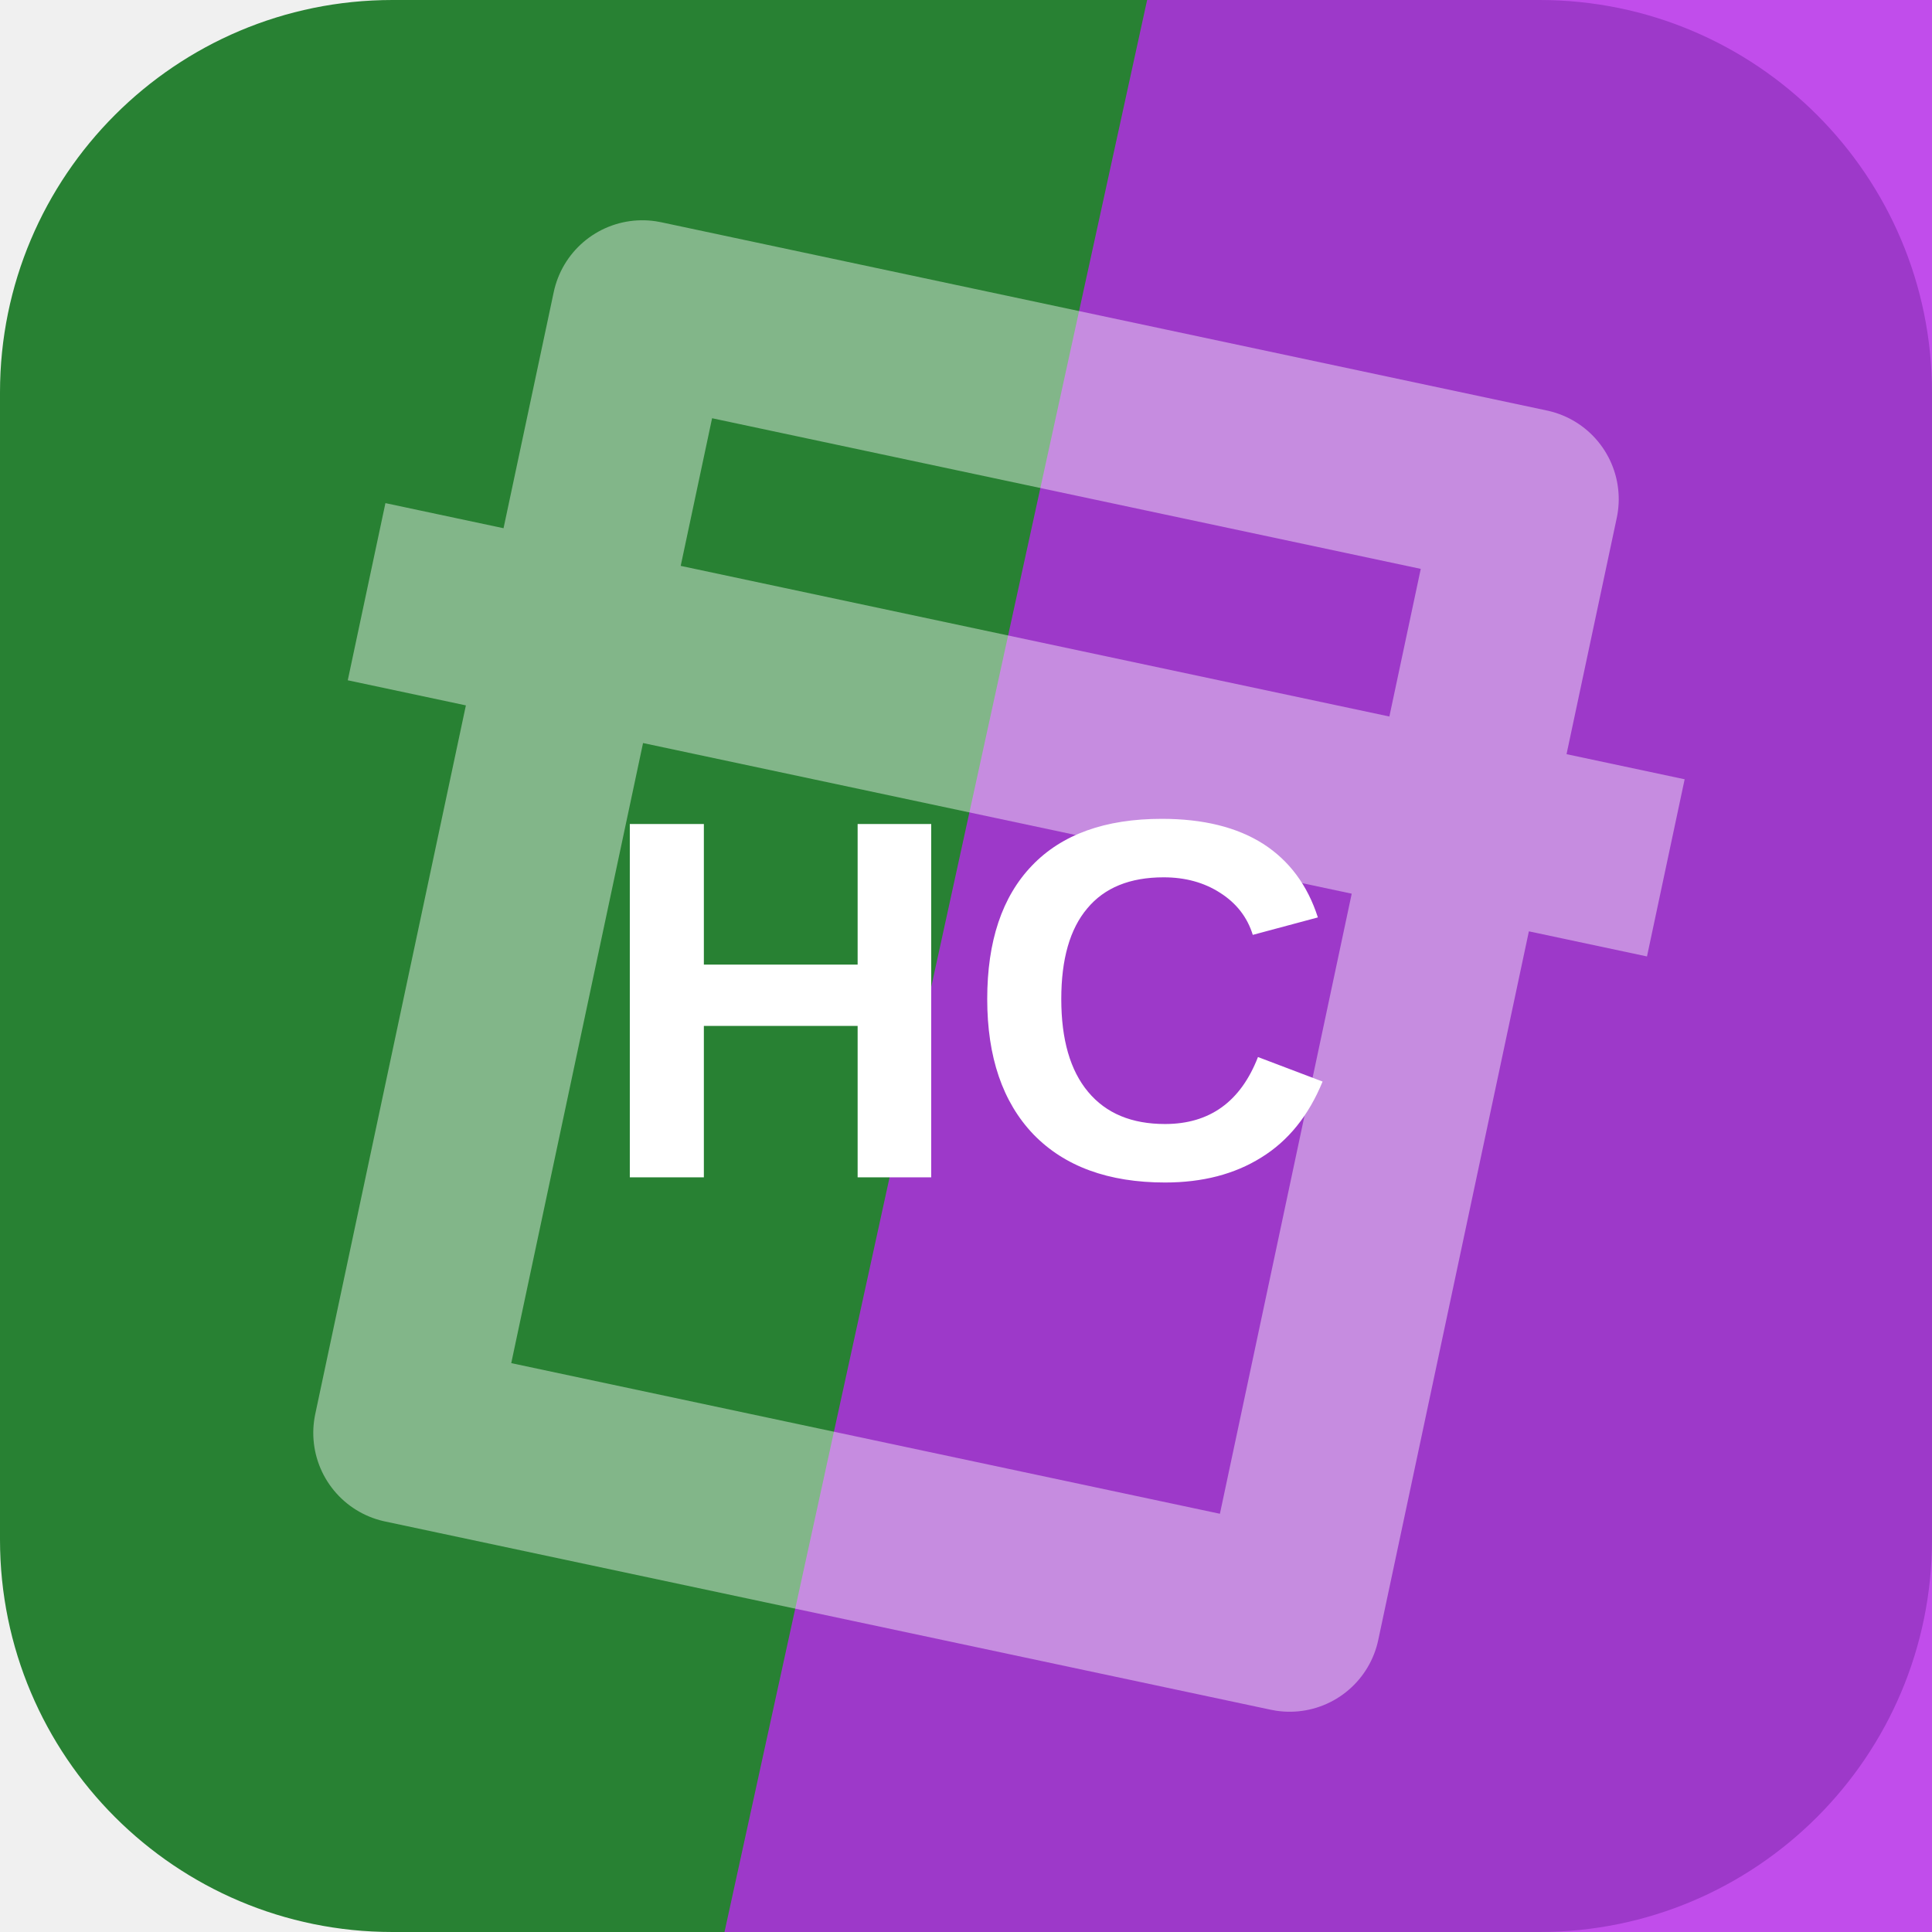
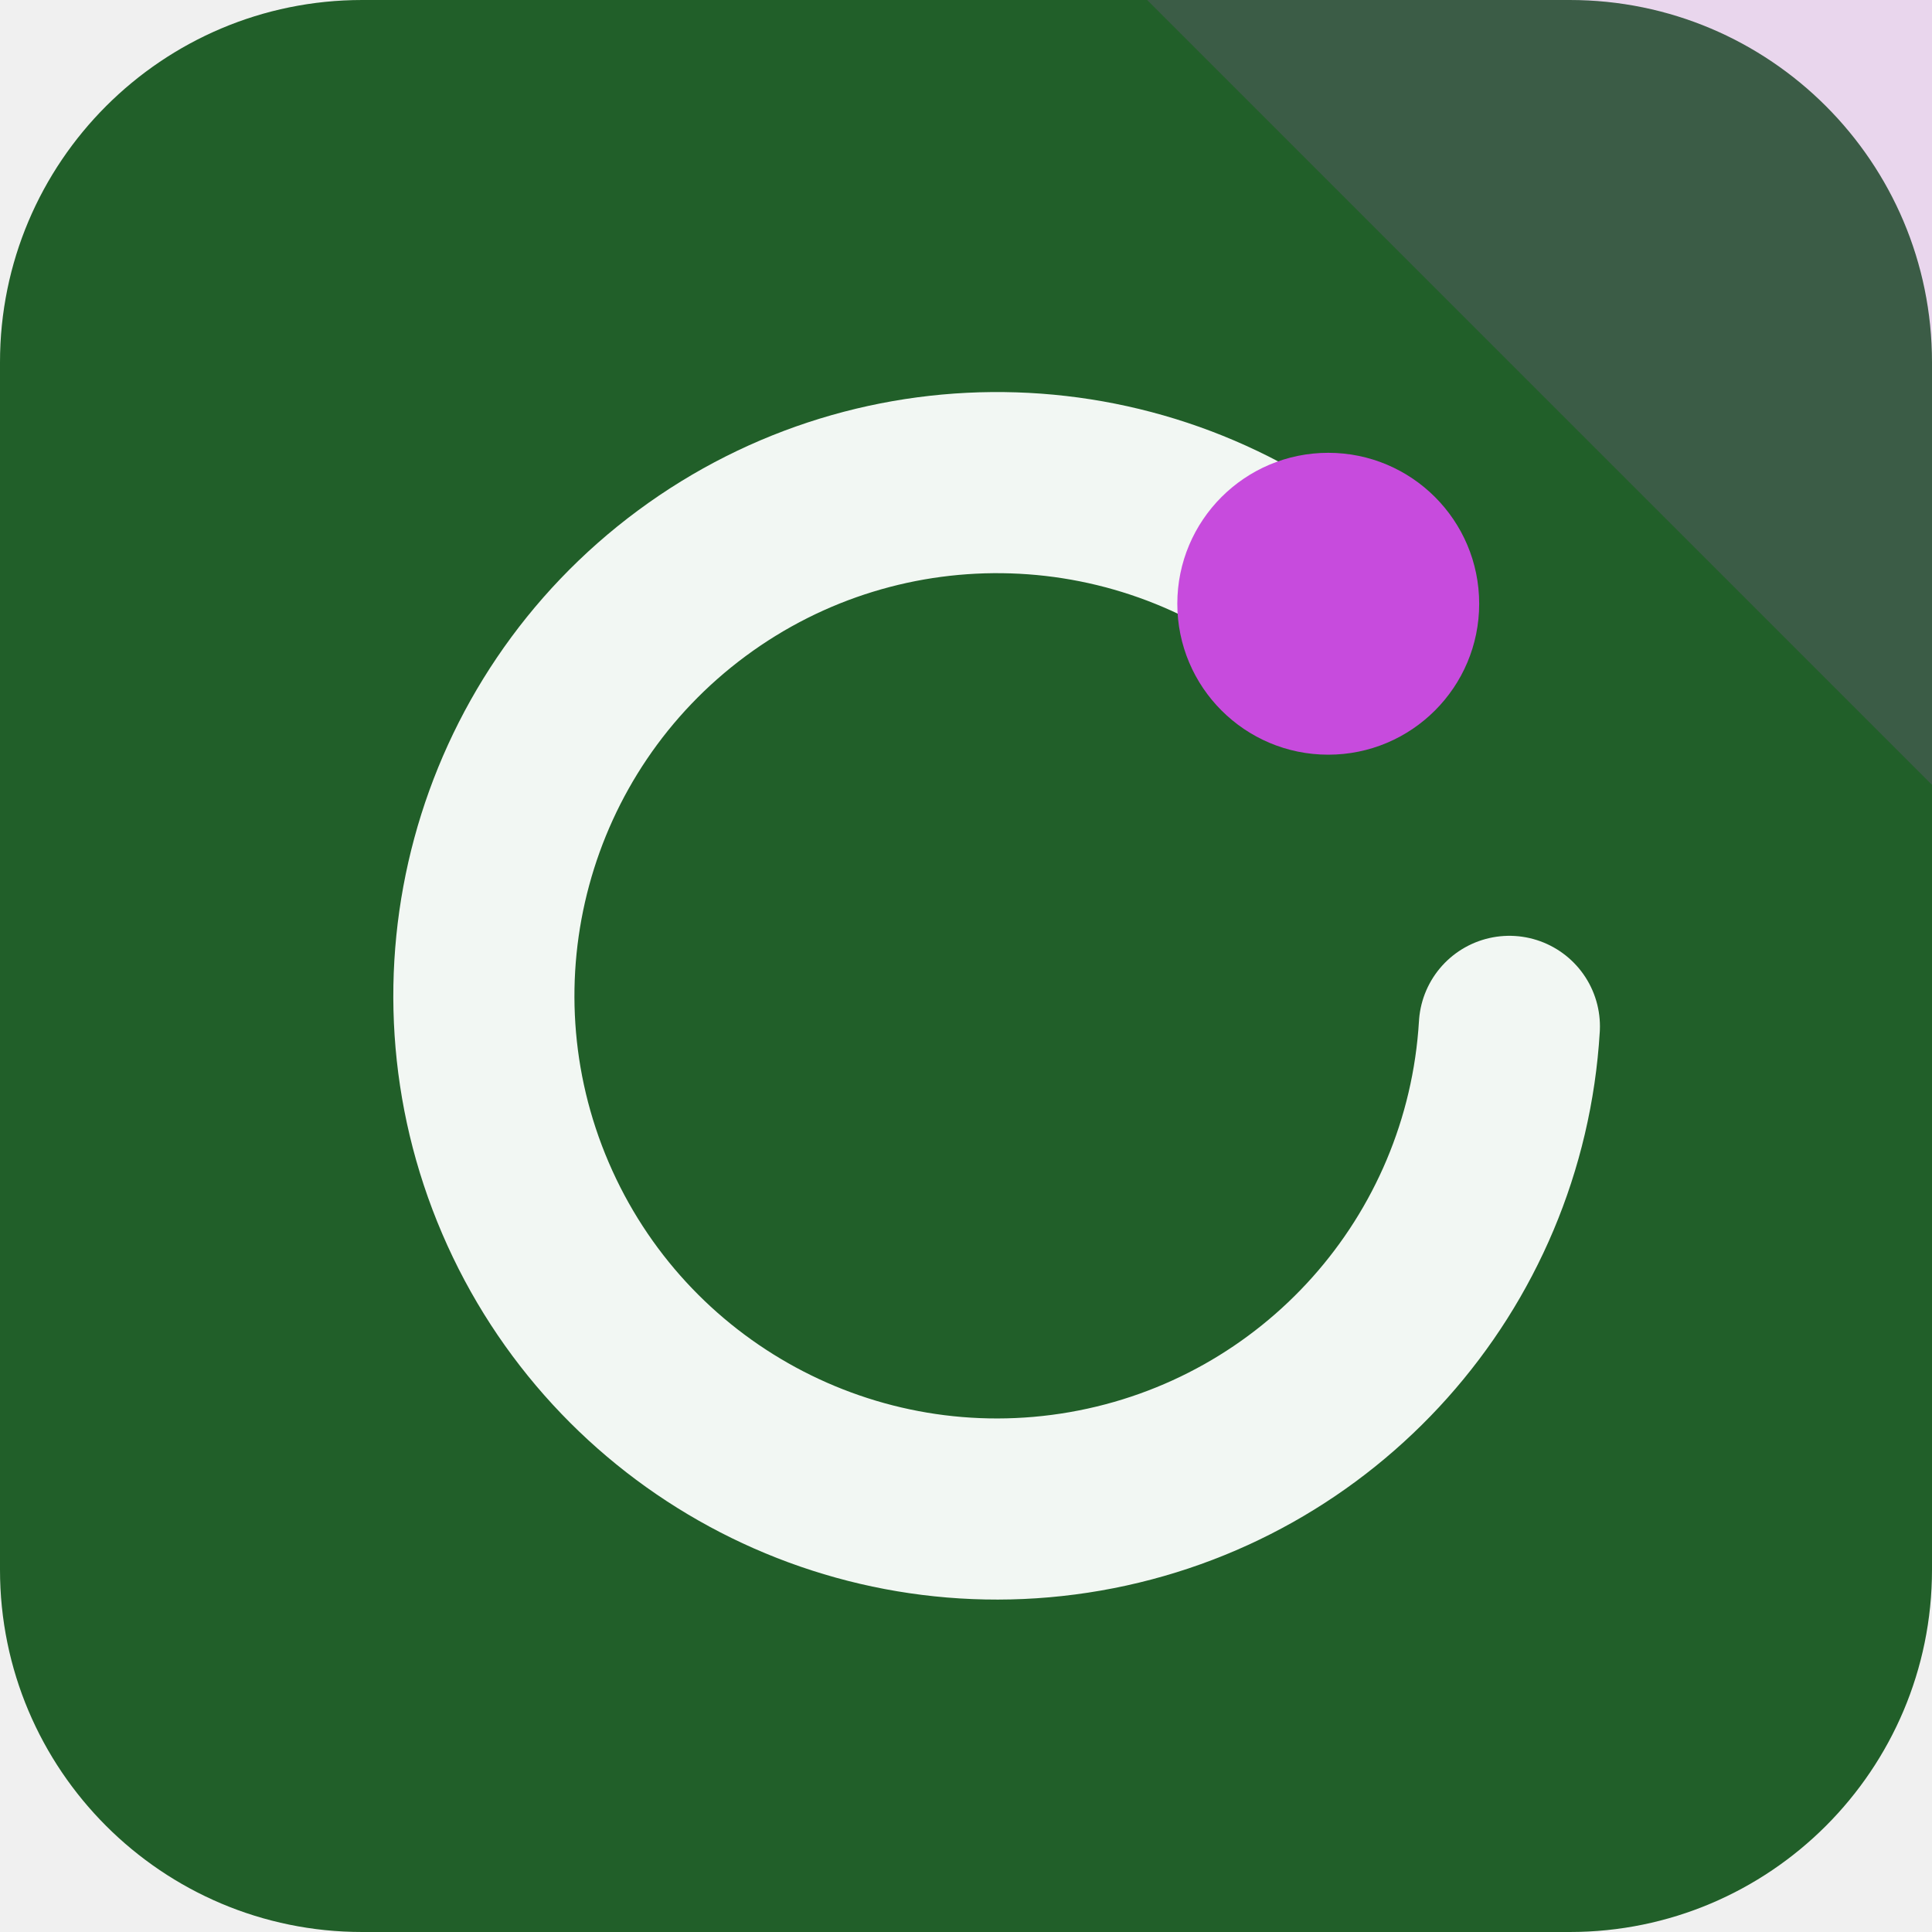
<svg xmlns="http://www.w3.org/2000/svg" width="64" height="64" viewBox="0 0 64 64" role="img">
-   <rect width="64" height="64" rx="13" fill="hsl(128 53% 33%)" />
-   <path d="M38 0h26v64H24Z" fill="hsl(284 82% 54%)" opacity="0.82" />
-   <g transform="rotate(12 32 32)" opacity="0.42">
-     <path d="M17 13h30v38H17zM10 24h44" fill="none" stroke="#ffffff" stroke-width="6" stroke-linejoin="round" />
+   <rect width="64" height="64" rx="12" fill="hsl(128 49% 25%)" />
+   <path d="M64 0v26L38 0Z" fill="hsl(291 68% 58%)" opacity="0.16" />
+   <g transform="rotate(0 32 32)">
+     <path d="M44 20a17 17 0 1 0 6 14" fill="none" stroke="hsl(128 24% 96%)" stroke-width="6" stroke-linecap="round" />
+     <circle cx="44" cy="20" r="5" fill="hsl(291 68% 58%)" />
  </g>
-   <text x="32" y="39" text-anchor="middle" fill="#ffffff" font-family="Arial,Helvetica,sans-serif" font-size="17" font-weight="700" letter-spacing="0">HC</text>
</svg>
